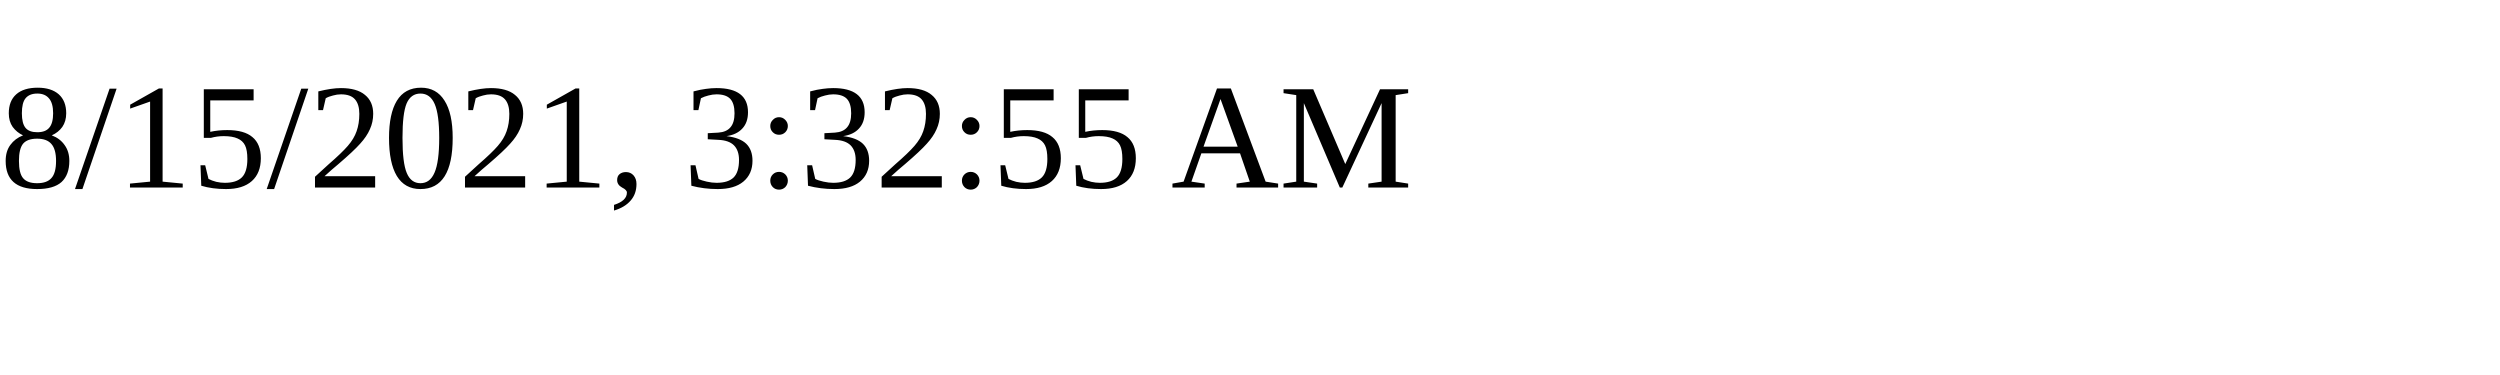
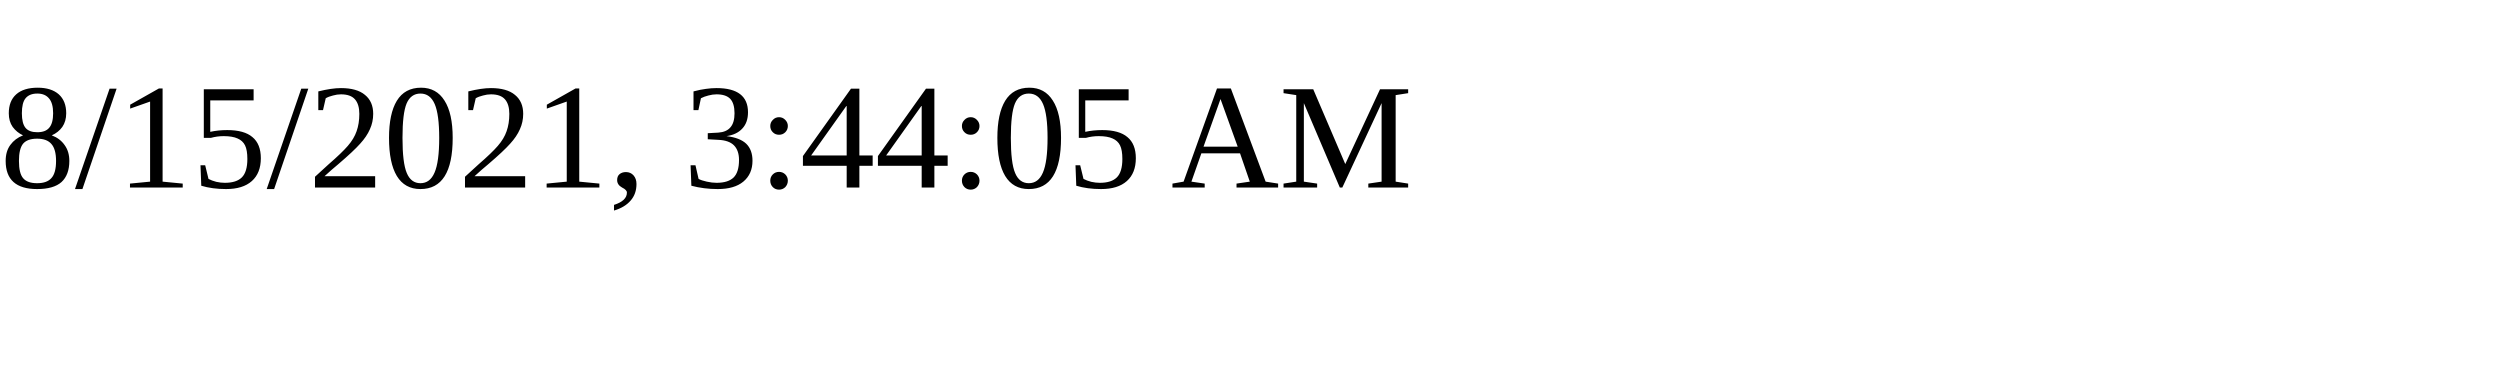
<svg xmlns="http://www.w3.org/2000/svg" height="30" width="200">
-   <text x="0" y="15">8/15/2021, 3:32:55 AM</text>
+   <text x="0" y="15">8/15/2021, 3:44:05 AM</text>
</svg>
